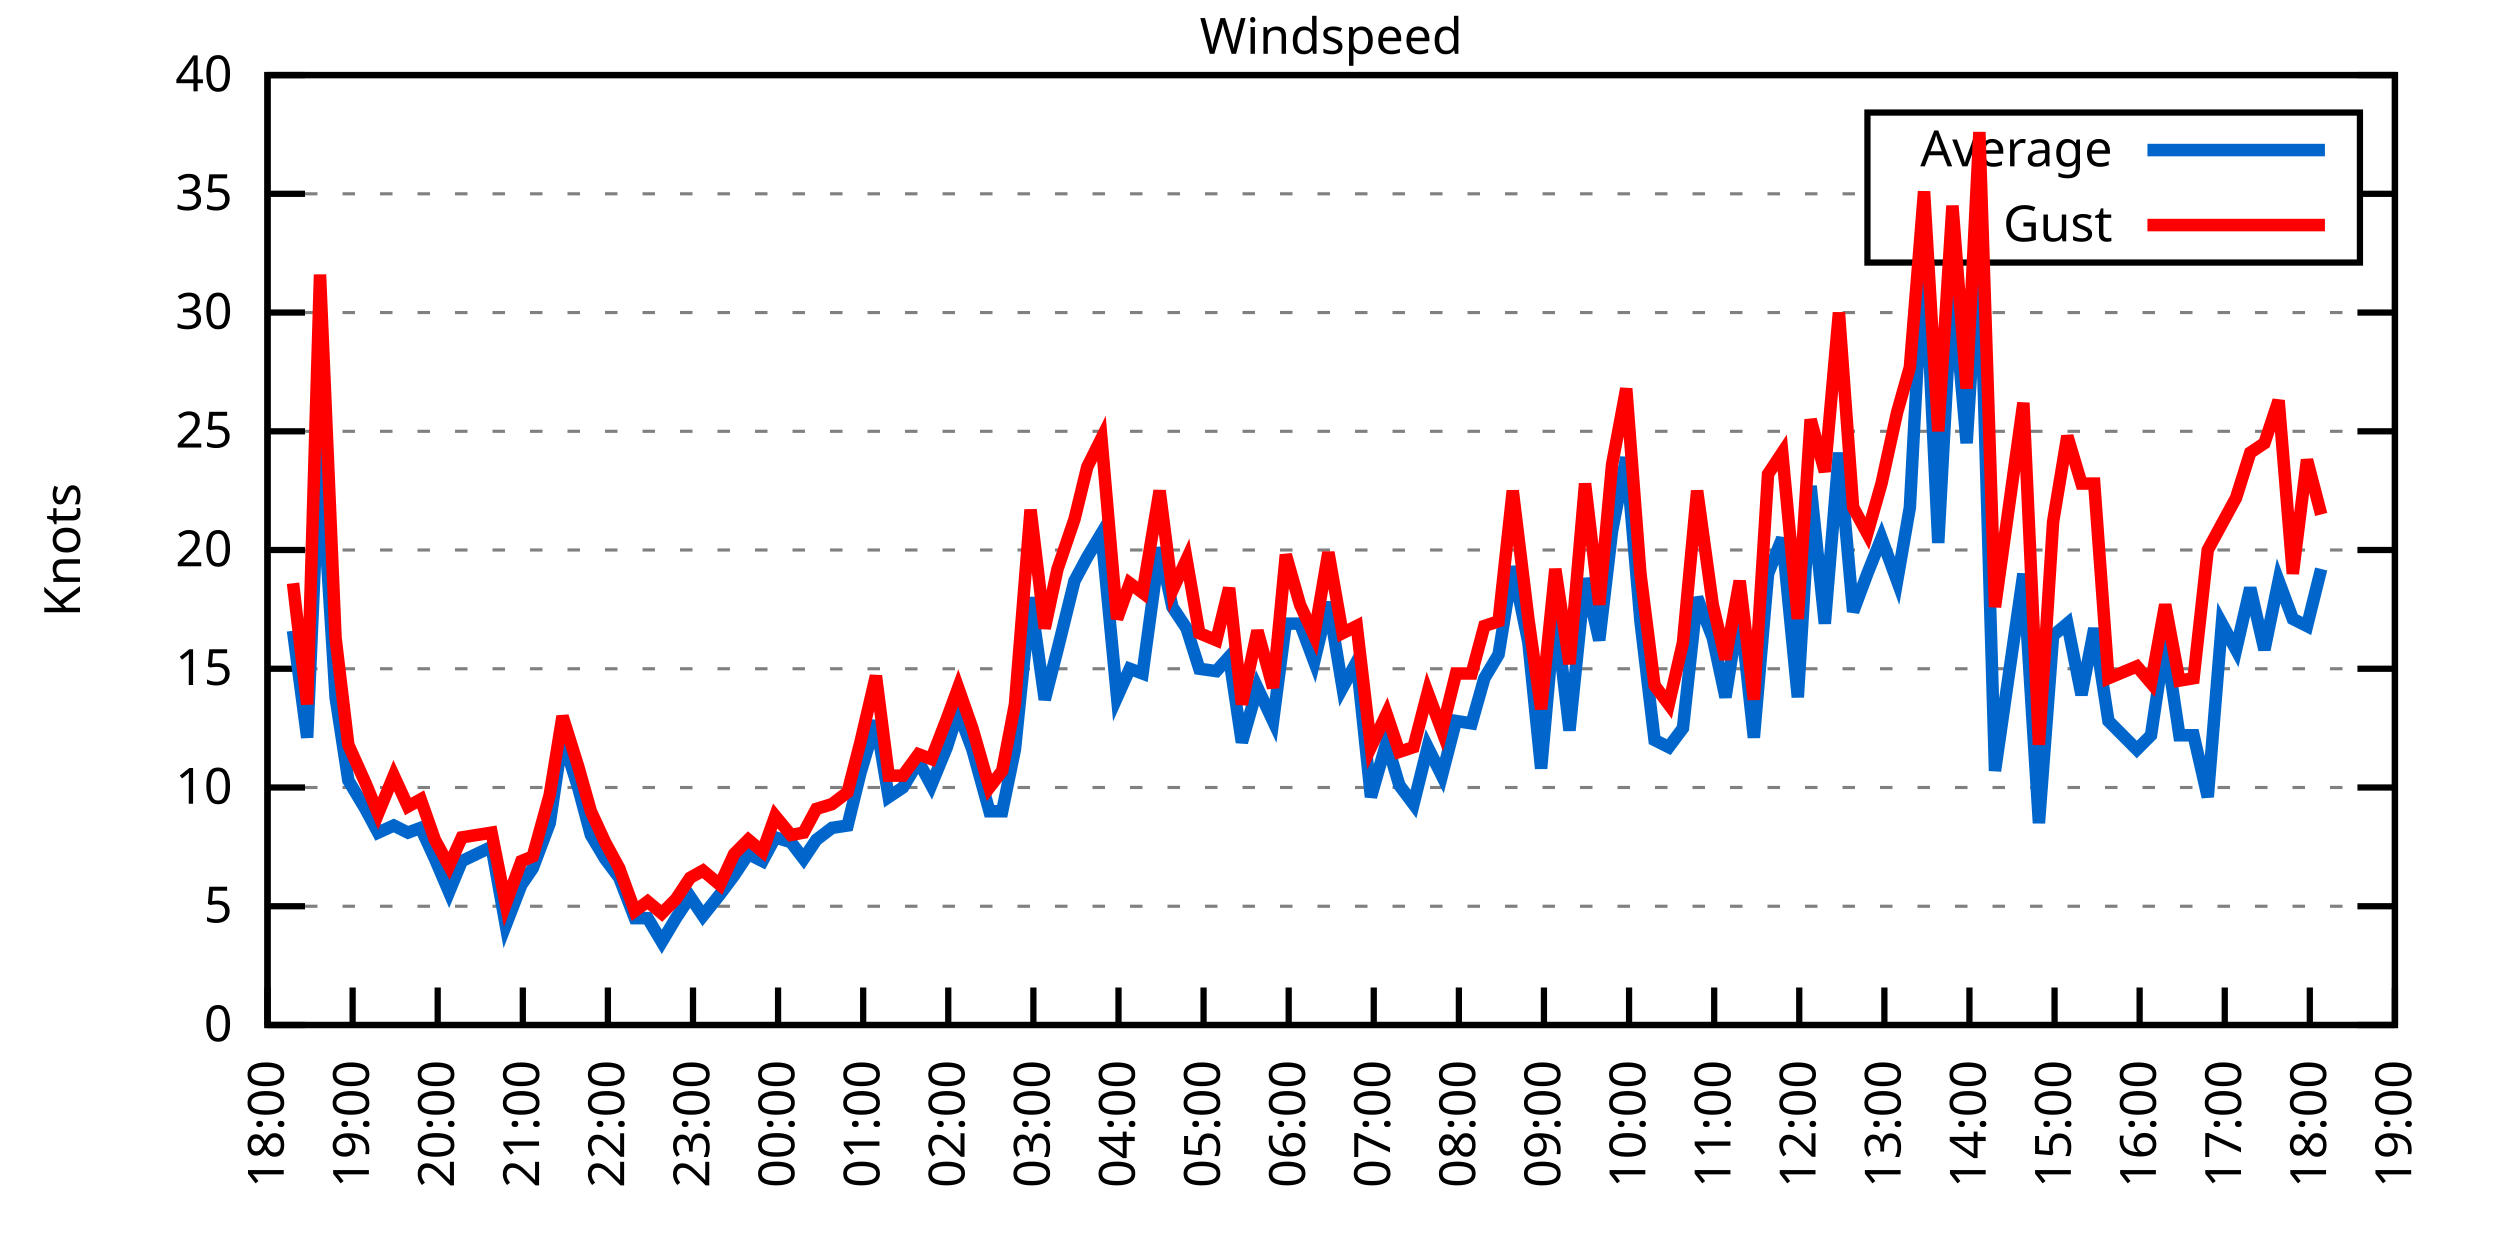
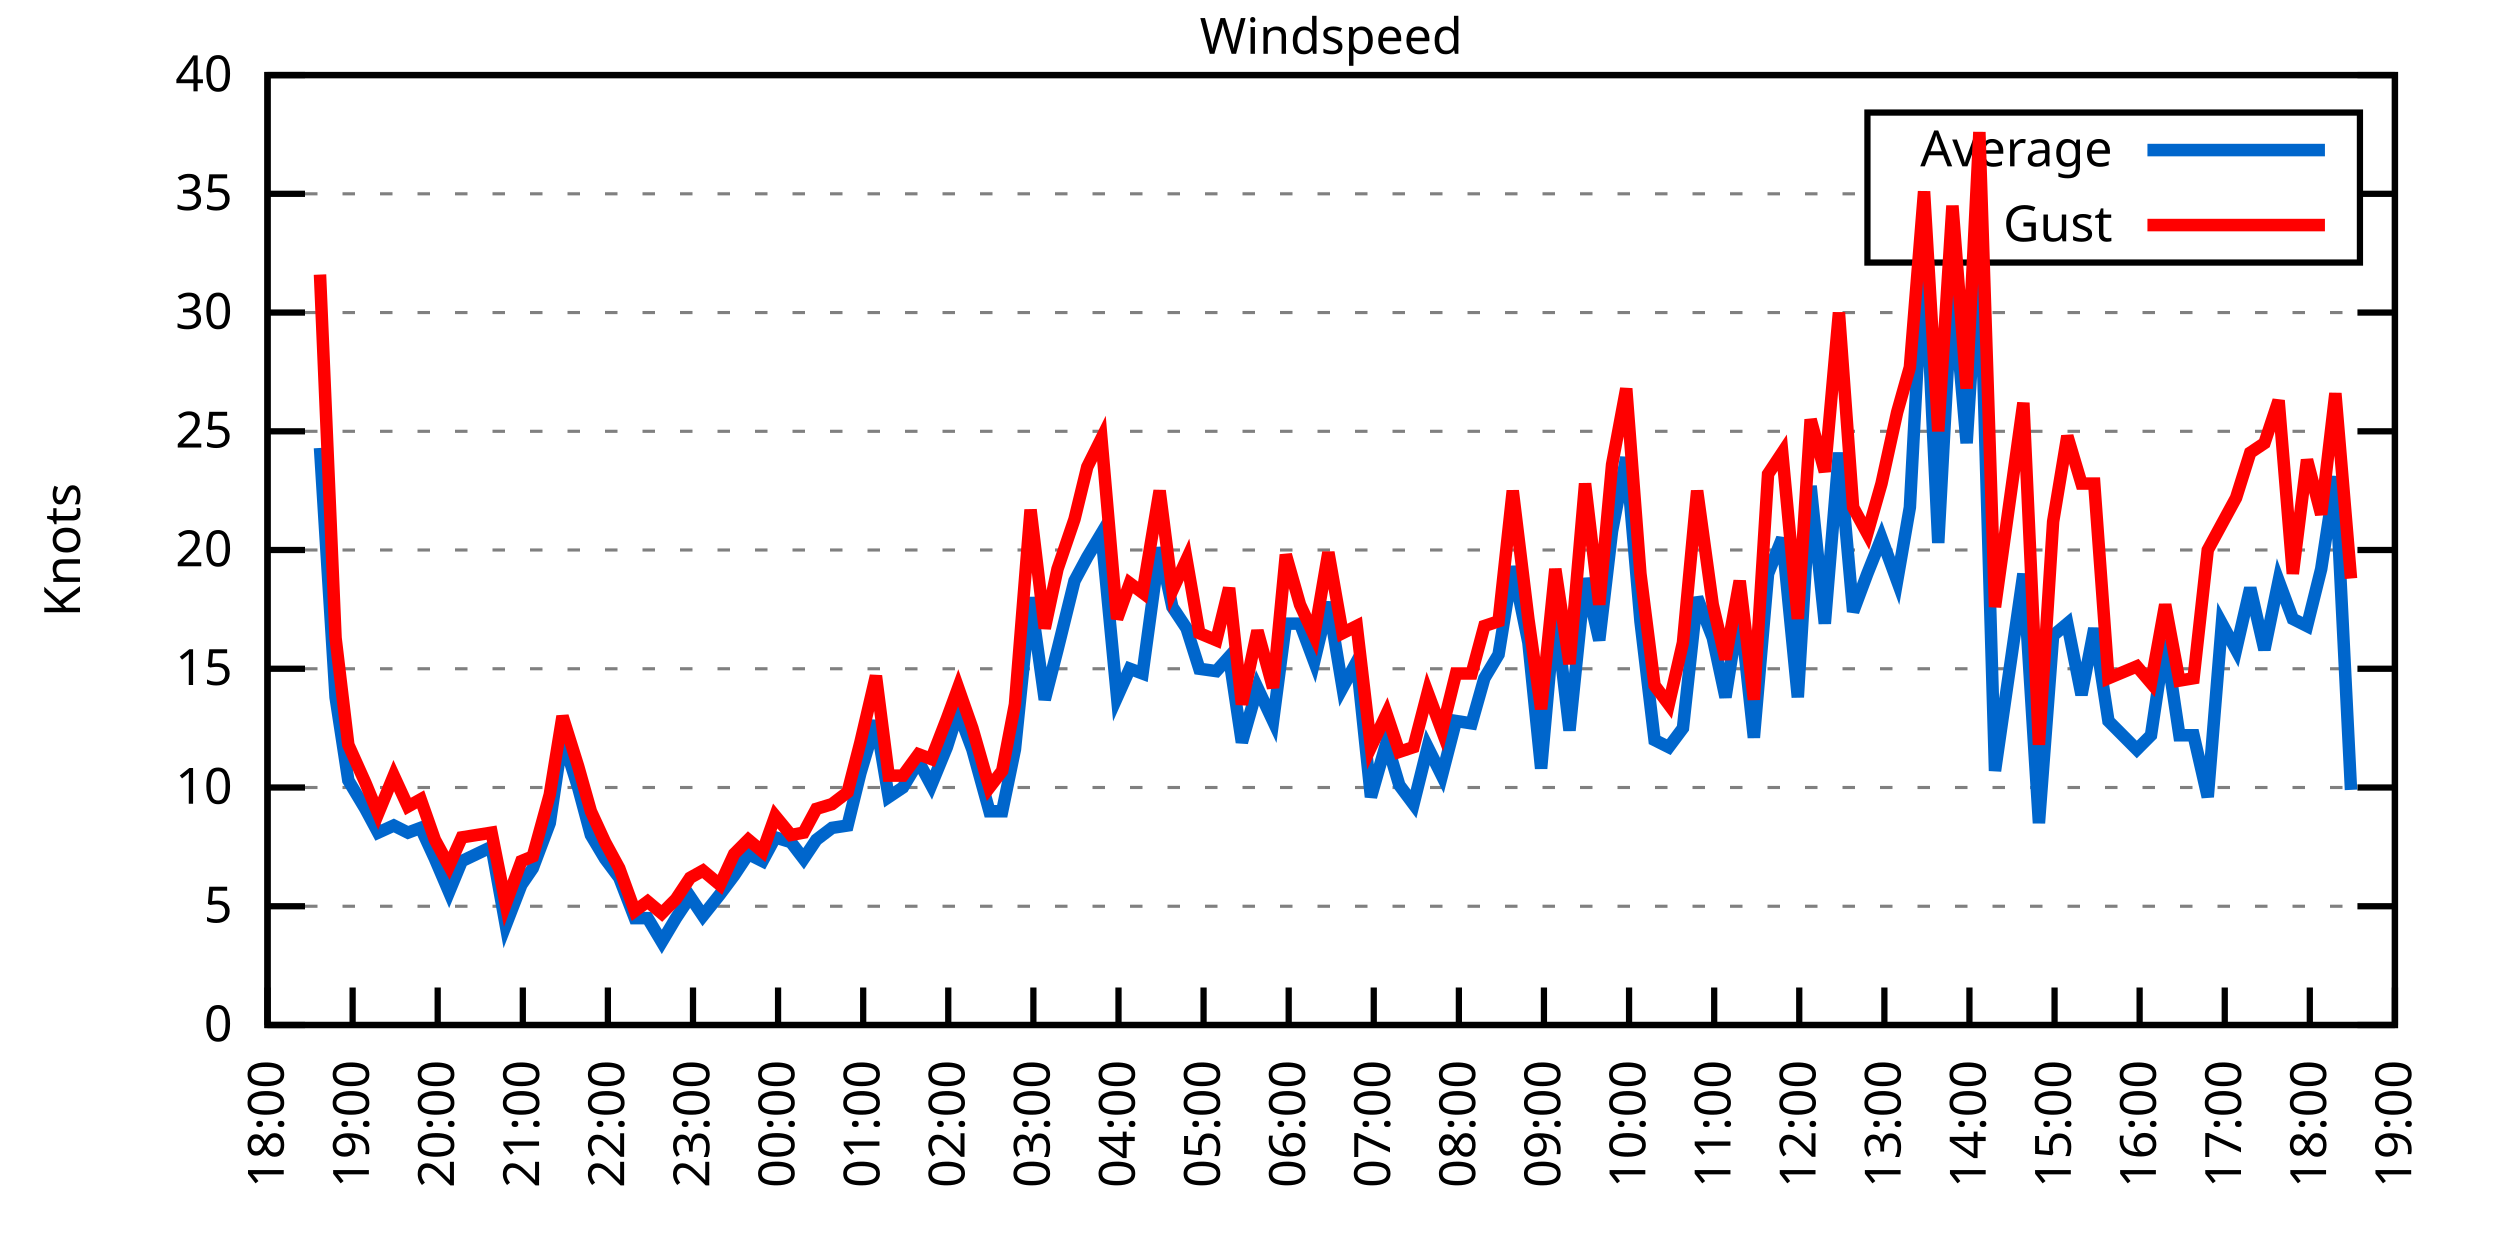
<svg xmlns="http://www.w3.org/2000/svg" xmlns:xlink="http://www.w3.org/1999/xlink" width="400" height="200" viewBox="0 0 400 200">
  <g id="gnuplot_canvas">
    <rect x="0" y="0" width="400" height="200" fill="none" />
    <defs>
      <circle id="gpDot" r="0.5" stroke-width="0.5" stroke="currentColor" />
      <path id="gpPt0" stroke-width="0.333" stroke="currentColor" d="M-1,0 h2 M0,-1 v2" />
      <path id="gpPt1" stroke-width="0.333" stroke="currentColor" d="M-1,-1 L1,1 M1,-1 L-1,1" />
      <path id="gpPt2" stroke-width="0.333" stroke="currentColor" d="M-1,0 L1,0 M0,-1 L0,1 M-1,-1 L1,1 M-1,1 L1,-1" />
      <rect id="gpPt3" stroke-width="0.333" stroke="currentColor" x="-1" y="-1" width="2" height="2" />
      <rect id="gpPt4" stroke-width="0.333" stroke="currentColor" fill="currentColor" x="-1" y="-1" width="2" height="2" />
      <circle id="gpPt5" stroke-width="0.333" stroke="currentColor" cx="0" cy="0" r="1" />
      <use xlink:href="#gpPt5" id="gpPt6" fill="currentColor" stroke="none" />
      <path id="gpPt7" stroke-width="0.333" stroke="currentColor" d="M0,-1.33 L-1.33,0.67 L1.33,0.67 z" />
      <use xlink:href="#gpPt7" id="gpPt8" fill="currentColor" stroke="none" />
      <use xlink:href="#gpPt7" id="gpPt9" stroke="currentColor" transform="rotate(180)" />
      <use xlink:href="#gpPt9" id="gpPt10" fill="currentColor" stroke="none" />
      <use xlink:href="#gpPt3" id="gpPt11" stroke="currentColor" transform="rotate(45)" />
      <use xlink:href="#gpPt11" id="gpPt12" fill="currentColor" stroke="none" />
      <path id="gpPt13" stroke-width="0.333" stroke="currentColor" d="M0,1.330 L1.265,0.411 L0.782,-1.067 L-0.782,-1.076 L-1.265,0.411 z" />
      <use xlink:href="#gpPt13" id="gpPt14" fill="currentColor" stroke="none" />
      <filter id="textbox" filterUnits="objectBoundingBox" x="0" y="0" height="1" width="1">
        <feFlood flood-color="white" flood-opacity="1" result="bgnd" />
        <feComposite in="SourceGraphic" in2="bgnd" operator="atop" />
      </filter>
      <filter id="greybox" filterUnits="objectBoundingBox" x="0" y="0" height="1" width="1">
        <feFlood flood-color="lightgrey" flood-opacity="1" result="grey" />
        <feComposite in="SourceGraphic" in2="grey" operator="atop" />
      </filter>
    </defs>
    <g fill="none" color="white" stroke="currentColor" stroke-width="1.00" stroke-linecap="butt" stroke-linejoin="miter">
</g>
    <g fill="none" color="black" stroke="currentColor" stroke-width="1.00" stroke-linecap="butt" stroke-linejoin="miter">
      <g stroke="none" shape-rendering="crispEdges">
        <polygon fill="rgb(255, 255, 255)" points="42.80,164.00 383.18,164.00 383.18,12.02 42.80,12.02 " />
      </g>
    </g>
    <g fill="none" color="black" stroke="currentColor" stroke-width="1.00" stroke-linecap="butt" stroke-linejoin="miter">
</g>
    <g fill="none" color="black" stroke="black" stroke-width="0.50" stroke-linecap="butt" stroke-linejoin="miter">
</g>
    <g fill="none" color="gray" stroke="currentColor" stroke-width="0.50" stroke-linecap="butt" stroke-linejoin="miter">
      <path stroke="gray" stroke-dasharray="2,4" class="gridline" d="M42.80,164.00 L383.19,164.00  " />
    </g>
    <g fill="none" color="gray" stroke="gray" stroke-width="1.00" stroke-linecap="butt" stroke-linejoin="miter">
</g>
    <g fill="none" color="black" stroke="currentColor" stroke-width="1.00" stroke-linecap="butt" stroke-linejoin="miter">
      <path stroke="black" d="M42.80,164.00 L48.80,164.00 M383.19,164.00 L377.19,164.00  " />
      <g transform="translate(37.20,166.60)" stroke="none" fill="black" font-family="Sans" font-size="8.00" text-anchor="end">
        <text>
          <tspan font-family="Sans"> 0</tspan>
        </text>
      </g>
    </g>
    <g fill="none" color="black" stroke="currentColor" stroke-width="1.00" stroke-linecap="butt" stroke-linejoin="miter">
</g>
    <g fill="none" color="black" stroke="black" stroke-width="0.50" stroke-linecap="butt" stroke-linejoin="miter">
</g>
    <g fill="none" color="gray" stroke="currentColor" stroke-width="0.50" stroke-linecap="butt" stroke-linejoin="miter">
      <path stroke="gray" stroke-dasharray="2,4" class="gridline" d="M42.80,145.00 L383.19,145.00  " />
    </g>
    <g fill="none" color="gray" stroke="gray" stroke-width="1.00" stroke-linecap="butt" stroke-linejoin="miter">
</g>
    <g fill="none" color="black" stroke="currentColor" stroke-width="1.00" stroke-linecap="butt" stroke-linejoin="miter">
      <path stroke="black" d="M42.80,145.00 L48.80,145.00 M383.19,145.00 L377.19,145.00  " />
      <g transform="translate(37.20,147.60)" stroke="none" fill="black" font-family="Sans" font-size="8.00" text-anchor="end">
        <text>
          <tspan font-family="Sans"> 5</tspan>
        </text>
      </g>
    </g>
    <g fill="none" color="black" stroke="currentColor" stroke-width="1.00" stroke-linecap="butt" stroke-linejoin="miter">
</g>
    <g fill="none" color="black" stroke="black" stroke-width="0.50" stroke-linecap="butt" stroke-linejoin="miter">
</g>
    <g fill="none" color="gray" stroke="currentColor" stroke-width="0.50" stroke-linecap="butt" stroke-linejoin="miter">
      <path stroke="gray" stroke-dasharray="2,4" class="gridline" d="M42.80,126.00 L383.19,126.00  " />
    </g>
    <g fill="none" color="gray" stroke="gray" stroke-width="1.00" stroke-linecap="butt" stroke-linejoin="miter">
</g>
    <g fill="none" color="black" stroke="currentColor" stroke-width="1.00" stroke-linecap="butt" stroke-linejoin="miter">
      <path stroke="black" d="M42.80,126.00 L48.80,126.00 M383.19,126.00 L377.19,126.00  " />
      <g transform="translate(37.20,128.60)" stroke="none" fill="black" font-family="Sans" font-size="8.00" text-anchor="end">
        <text>
          <tspan font-family="Sans"> 10</tspan>
        </text>
      </g>
    </g>
    <g fill="none" color="black" stroke="currentColor" stroke-width="1.00" stroke-linecap="butt" stroke-linejoin="miter">
</g>
    <g fill="none" color="black" stroke="black" stroke-width="0.50" stroke-linecap="butt" stroke-linejoin="miter">
</g>
    <g fill="none" color="gray" stroke="currentColor" stroke-width="0.50" stroke-linecap="butt" stroke-linejoin="miter">
      <path stroke="gray" stroke-dasharray="2,4" class="gridline" d="M42.80,107.00 L383.19,107.00  " />
    </g>
    <g fill="none" color="gray" stroke="gray" stroke-width="1.00" stroke-linecap="butt" stroke-linejoin="miter">
</g>
    <g fill="none" color="black" stroke="currentColor" stroke-width="1.00" stroke-linecap="butt" stroke-linejoin="miter">
      <path stroke="black" d="M42.80,107.00 L48.80,107.00 M383.19,107.00 L377.19,107.00  " />
      <g transform="translate(37.20,109.60)" stroke="none" fill="black" font-family="Sans" font-size="8.00" text-anchor="end">
        <text>
          <tspan font-family="Sans"> 15</tspan>
        </text>
      </g>
    </g>
    <g fill="none" color="black" stroke="currentColor" stroke-width="1.00" stroke-linecap="butt" stroke-linejoin="miter">
</g>
    <g fill="none" color="black" stroke="black" stroke-width="0.50" stroke-linecap="butt" stroke-linejoin="miter">
</g>
    <g fill="none" color="gray" stroke="currentColor" stroke-width="0.50" stroke-linecap="butt" stroke-linejoin="miter">
      <path stroke="gray" stroke-dasharray="2,4" class="gridline" d="M42.80,88.00 L383.19,88.00  " />
    </g>
    <g fill="none" color="gray" stroke="gray" stroke-width="1.00" stroke-linecap="butt" stroke-linejoin="miter">
</g>
    <g fill="none" color="black" stroke="currentColor" stroke-width="1.00" stroke-linecap="butt" stroke-linejoin="miter">
      <path stroke="black" d="M42.80,88.00 L48.80,88.00 M383.19,88.00 L377.19,88.00  " />
      <g transform="translate(37.20,90.60)" stroke="none" fill="black" font-family="Sans" font-size="8.00" text-anchor="end">
        <text>
          <tspan font-family="Sans"> 20</tspan>
        </text>
      </g>
    </g>
    <g fill="none" color="black" stroke="currentColor" stroke-width="1.00" stroke-linecap="butt" stroke-linejoin="miter">
</g>
    <g fill="none" color="black" stroke="black" stroke-width="0.50" stroke-linecap="butt" stroke-linejoin="miter">
</g>
    <g fill="none" color="gray" stroke="currentColor" stroke-width="0.50" stroke-linecap="butt" stroke-linejoin="miter">
      <path stroke="gray" stroke-dasharray="2,4" class="gridline" d="M42.80,69.01 L383.19,69.01  " />
    </g>
    <g fill="none" color="gray" stroke="gray" stroke-width="1.00" stroke-linecap="butt" stroke-linejoin="miter">
</g>
    <g fill="none" color="black" stroke="currentColor" stroke-width="1.00" stroke-linecap="butt" stroke-linejoin="miter">
      <path stroke="black" d="M42.80,69.01 L48.80,69.01 M383.19,69.01 L377.19,69.01  " />
      <g transform="translate(37.20,71.61)" stroke="none" fill="black" font-family="Sans" font-size="8.00" text-anchor="end">
        <text>
          <tspan font-family="Sans"> 25</tspan>
        </text>
      </g>
    </g>
    <g fill="none" color="black" stroke="currentColor" stroke-width="1.00" stroke-linecap="butt" stroke-linejoin="miter">
</g>
    <g fill="none" color="black" stroke="black" stroke-width="0.50" stroke-linecap="butt" stroke-linejoin="miter">
</g>
    <g fill="none" color="gray" stroke="currentColor" stroke-width="0.50" stroke-linecap="butt" stroke-linejoin="miter">
      <path stroke="gray" stroke-dasharray="2,4" class="gridline" d="M42.80,50.01 L383.19,50.01  " />
    </g>
    <g fill="none" color="gray" stroke="gray" stroke-width="1.00" stroke-linecap="butt" stroke-linejoin="miter">
</g>
    <g fill="none" color="black" stroke="currentColor" stroke-width="1.00" stroke-linecap="butt" stroke-linejoin="miter">
      <path stroke="black" d="M42.80,50.01 L48.80,50.01 M383.19,50.01 L377.19,50.01  " />
      <g transform="translate(37.20,52.61)" stroke="none" fill="black" font-family="Sans" font-size="8.00" text-anchor="end">
        <text>
          <tspan font-family="Sans"> 30</tspan>
        </text>
      </g>
    </g>
    <g fill="none" color="black" stroke="currentColor" stroke-width="1.00" stroke-linecap="butt" stroke-linejoin="miter">
</g>
    <g fill="none" color="black" stroke="black" stroke-width="0.50" stroke-linecap="butt" stroke-linejoin="miter">
</g>
    <g fill="none" color="gray" stroke="currentColor" stroke-width="0.50" stroke-linecap="butt" stroke-linejoin="miter">
      <path stroke="gray" stroke-dasharray="2,4" class="gridline" d="M42.80,31.01 L298.79,31.01 M377.59,31.01 L383.19,31.01  " />
    </g>
    <g fill="none" color="gray" stroke="gray" stroke-width="1.00" stroke-linecap="butt" stroke-linejoin="miter">
</g>
    <g fill="none" color="black" stroke="currentColor" stroke-width="1.00" stroke-linecap="butt" stroke-linejoin="miter">
      <path stroke="black" d="M42.80,31.01 L48.80,31.01 M383.19,31.01 L377.19,31.01  " />
      <g transform="translate(37.20,33.61)" stroke="none" fill="black" font-family="Sans" font-size="8.00" text-anchor="end">
        <text>
          <tspan font-family="Sans"> 35</tspan>
        </text>
      </g>
    </g>
    <g fill="none" color="black" stroke="currentColor" stroke-width="1.00" stroke-linecap="butt" stroke-linejoin="miter">
</g>
    <g fill="none" color="black" stroke="black" stroke-width="0.50" stroke-linecap="butt" stroke-linejoin="miter">
</g>
    <g fill="none" color="gray" stroke="currentColor" stroke-width="0.50" stroke-linecap="butt" stroke-linejoin="miter">
      <path stroke="gray" stroke-dasharray="2,4" class="gridline" d="M42.80,12.01 L383.19,12.01  " />
    </g>
    <g fill="none" color="gray" stroke="gray" stroke-width="1.00" stroke-linecap="butt" stroke-linejoin="miter">
</g>
    <g fill="none" color="black" stroke="currentColor" stroke-width="1.00" stroke-linecap="butt" stroke-linejoin="miter">
      <path stroke="black" d="M42.80,12.01 L48.80,12.01 M383.19,12.01 L377.19,12.01  " />
      <g transform="translate(37.20,14.61)" stroke="none" fill="black" font-family="Sans" font-size="8.00" text-anchor="end">
        <text>
          <tspan font-family="Sans"> 40</tspan>
        </text>
      </g>
    </g>
    <g fill="none" color="black" stroke="currentColor" stroke-width="1.00" stroke-linecap="butt" stroke-linejoin="miter">
      <path stroke="black" d="M42.80,164.00 L42.80,158.00  " />
      <g transform="translate(45.40,169.60) rotate(270.00)" stroke="none" fill="black" font-family="Sans" font-size="8.00" text-anchor="end">
        <text>
          <tspan font-family="Sans">18:00</tspan>
        </text>
      </g>
    </g>
    <g fill="none" color="black" stroke="currentColor" stroke-width="1.00" stroke-linecap="butt" stroke-linejoin="miter">
      <path stroke="black" d="M56.42,164.00 L56.42,158.00  " />
      <g transform="translate(59.02,169.60) rotate(270.00)" stroke="none" fill="black" font-family="Sans" font-size="8.00" text-anchor="end">
        <text>
          <tspan font-family="Sans">19:00</tspan>
        </text>
      </g>
    </g>
    <g fill="none" color="black" stroke="currentColor" stroke-width="1.00" stroke-linecap="butt" stroke-linejoin="miter">
      <path stroke="black" d="M70.03,164.00 L70.03,158.00  " />
      <g transform="translate(72.63,169.60) rotate(270.00)" stroke="none" fill="black" font-family="Sans" font-size="8.00" text-anchor="end">
        <text>
          <tspan font-family="Sans">20:00</tspan>
        </text>
      </g>
    </g>
    <g fill="none" color="black" stroke="currentColor" stroke-width="1.00" stroke-linecap="butt" stroke-linejoin="miter">
      <path stroke="black" d="M83.65,164.00 L83.65,158.00  " />
      <g transform="translate(86.25,169.60) rotate(270.00)" stroke="none" fill="black" font-family="Sans" font-size="8.00" text-anchor="end">
        <text>
          <tspan font-family="Sans">21:00</tspan>
        </text>
      </g>
    </g>
    <g fill="none" color="black" stroke="currentColor" stroke-width="1.00" stroke-linecap="butt" stroke-linejoin="miter">
      <path stroke="black" d="M97.26,164.00 L97.26,158.00  " />
      <g transform="translate(99.86,169.60) rotate(270.00)" stroke="none" fill="black" font-family="Sans" font-size="8.00" text-anchor="end">
        <text>
          <tspan font-family="Sans">22:00</tspan>
        </text>
      </g>
    </g>
    <g fill="none" color="black" stroke="currentColor" stroke-width="1.00" stroke-linecap="butt" stroke-linejoin="miter">
      <path stroke="black" d="M110.88,164.00 L110.88,158.00  " />
      <g transform="translate(113.48,169.60) rotate(270.00)" stroke="none" fill="black" font-family="Sans" font-size="8.00" text-anchor="end">
        <text>
          <tspan font-family="Sans">23:00</tspan>
        </text>
      </g>
    </g>
    <g fill="none" color="black" stroke="currentColor" stroke-width="1.00" stroke-linecap="butt" stroke-linejoin="miter">
      <path stroke="black" d="M124.49,164.00 L124.49,158.00  " />
      <g transform="translate(127.09,169.60) rotate(270.00)" stroke="none" fill="black" font-family="Sans" font-size="8.00" text-anchor="end">
        <text>
          <tspan font-family="Sans">00:00</tspan>
        </text>
      </g>
    </g>
    <g fill="none" color="black" stroke="currentColor" stroke-width="1.00" stroke-linecap="butt" stroke-linejoin="miter">
      <path stroke="black" d="M138.11,164.00 L138.11,158.00  " />
      <g transform="translate(140.71,169.60) rotate(270.00)" stroke="none" fill="black" font-family="Sans" font-size="8.00" text-anchor="end">
        <text>
          <tspan font-family="Sans">01:00</tspan>
        </text>
      </g>
    </g>
    <g fill="none" color="black" stroke="currentColor" stroke-width="1.00" stroke-linecap="butt" stroke-linejoin="miter">
      <path stroke="black" d="M151.72,164.00 L151.72,158.00  " />
      <g transform="translate(154.32,169.60) rotate(270.00)" stroke="none" fill="black" font-family="Sans" font-size="8.00" text-anchor="end">
        <text>
          <tspan font-family="Sans">02:00</tspan>
        </text>
      </g>
    </g>
    <g fill="none" color="black" stroke="currentColor" stroke-width="1.00" stroke-linecap="butt" stroke-linejoin="miter">
      <path stroke="black" d="M165.34,164.00 L165.34,158.00  " />
      <g transform="translate(167.94,169.60) rotate(270.00)" stroke="none" fill="black" font-family="Sans" font-size="8.00" text-anchor="end">
        <text>
          <tspan font-family="Sans">03:00</tspan>
        </text>
      </g>
    </g>
    <g fill="none" color="black" stroke="currentColor" stroke-width="1.00" stroke-linecap="butt" stroke-linejoin="miter">
      <path stroke="black" d="M178.96,164.00 L178.96,158.00  " />
      <g transform="translate(181.56,169.60) rotate(270.00)" stroke="none" fill="black" font-family="Sans" font-size="8.00" text-anchor="end">
        <text>
          <tspan font-family="Sans">04:00</tspan>
        </text>
      </g>
    </g>
    <g fill="none" color="black" stroke="currentColor" stroke-width="1.00" stroke-linecap="butt" stroke-linejoin="miter">
      <path stroke="black" d="M192.57,164.00 L192.57,158.00  " />
      <g transform="translate(195.17,169.60) rotate(270.00)" stroke="none" fill="black" font-family="Sans" font-size="8.00" text-anchor="end">
        <text>
          <tspan font-family="Sans">05:00</tspan>
        </text>
      </g>
    </g>
    <g fill="none" color="black" stroke="currentColor" stroke-width="1.00" stroke-linecap="butt" stroke-linejoin="miter">
      <path stroke="black" d="M206.19,164.00 L206.19,158.00  " />
      <g transform="translate(208.79,169.60) rotate(270.00)" stroke="none" fill="black" font-family="Sans" font-size="8.00" text-anchor="end">
        <text>
          <tspan font-family="Sans">06:00</tspan>
        </text>
      </g>
    </g>
    <g fill="none" color="black" stroke="currentColor" stroke-width="1.00" stroke-linecap="butt" stroke-linejoin="miter">
      <path stroke="black" d="M219.80,164.00 L219.80,158.00  " />
      <g transform="translate(222.40,169.60) rotate(270.00)" stroke="none" fill="black" font-family="Sans" font-size="8.00" text-anchor="end">
        <text>
          <tspan font-family="Sans">07:00</tspan>
        </text>
      </g>
    </g>
    <g fill="none" color="black" stroke="currentColor" stroke-width="1.00" stroke-linecap="butt" stroke-linejoin="miter">
      <path stroke="black" d="M233.42,164.00 L233.42,158.00  " />
      <g transform="translate(236.02,169.60) rotate(270.00)" stroke="none" fill="black" font-family="Sans" font-size="8.00" text-anchor="end">
        <text>
          <tspan font-family="Sans">08:00</tspan>
        </text>
      </g>
    </g>
    <g fill="none" color="black" stroke="currentColor" stroke-width="1.00" stroke-linecap="butt" stroke-linejoin="miter">
      <path stroke="black" d="M247.03,164.00 L247.03,158.00  " />
      <g transform="translate(249.63,169.60) rotate(270.00)" stroke="none" fill="black" font-family="Sans" font-size="8.00" text-anchor="end">
        <text>
          <tspan font-family="Sans">09:00</tspan>
        </text>
      </g>
    </g>
    <g fill="none" color="black" stroke="currentColor" stroke-width="1.00" stroke-linecap="butt" stroke-linejoin="miter">
      <path stroke="black" d="M260.65,164.00 L260.65,158.00  " />
      <g transform="translate(263.25,169.60) rotate(270.00)" stroke="none" fill="black" font-family="Sans" font-size="8.00" text-anchor="end">
        <text>
          <tspan font-family="Sans">10:00</tspan>
        </text>
      </g>
    </g>
    <g fill="none" color="black" stroke="currentColor" stroke-width="1.00" stroke-linecap="butt" stroke-linejoin="miter">
      <path stroke="black" d="M274.27,164.00 L274.27,158.00  " />
      <g transform="translate(276.87,169.60) rotate(270.00)" stroke="none" fill="black" font-family="Sans" font-size="8.00" text-anchor="end">
        <text>
          <tspan font-family="Sans">11:00</tspan>
        </text>
      </g>
    </g>
    <g fill="none" color="black" stroke="currentColor" stroke-width="1.00" stroke-linecap="butt" stroke-linejoin="miter">
      <path stroke="black" d="M287.88,164.00 L287.88,158.00  " />
      <g transform="translate(290.48,169.60) rotate(270.00)" stroke="none" fill="black" font-family="Sans" font-size="8.00" text-anchor="end">
        <text>
          <tspan font-family="Sans">12:00</tspan>
        </text>
      </g>
    </g>
    <g fill="none" color="black" stroke="currentColor" stroke-width="1.00" stroke-linecap="butt" stroke-linejoin="miter">
      <path stroke="black" d="M301.50,164.00 L301.50,158.00  " />
      <g transform="translate(304.10,169.60) rotate(270.00)" stroke="none" fill="black" font-family="Sans" font-size="8.00" text-anchor="end">
        <text>
          <tspan font-family="Sans">13:00</tspan>
        </text>
      </g>
    </g>
    <g fill="none" color="black" stroke="currentColor" stroke-width="1.00" stroke-linecap="butt" stroke-linejoin="miter">
      <path stroke="black" d="M315.11,164.00 L315.11,158.00  " />
      <g transform="translate(317.71,169.60) rotate(270.00)" stroke="none" fill="black" font-family="Sans" font-size="8.00" text-anchor="end">
        <text>
          <tspan font-family="Sans">14:00</tspan>
        </text>
      </g>
    </g>
    <g fill="none" color="black" stroke="currentColor" stroke-width="1.00" stroke-linecap="butt" stroke-linejoin="miter">
      <path stroke="black" d="M328.73,164.00 L328.73,158.00  " />
      <g transform="translate(331.33,169.60) rotate(270.00)" stroke="none" fill="black" font-family="Sans" font-size="8.00" text-anchor="end">
        <text>
          <tspan font-family="Sans">15:00</tspan>
        </text>
      </g>
    </g>
    <g fill="none" color="black" stroke="currentColor" stroke-width="1.00" stroke-linecap="butt" stroke-linejoin="miter">
      <path stroke="black" d="M342.34,164.00 L342.34,158.00  " />
      <g transform="translate(344.94,169.60) rotate(270.00)" stroke="none" fill="black" font-family="Sans" font-size="8.00" text-anchor="end">
        <text>
          <tspan font-family="Sans">16:00</tspan>
        </text>
      </g>
    </g>
    <g fill="none" color="black" stroke="currentColor" stroke-width="1.00" stroke-linecap="butt" stroke-linejoin="miter">
      <path stroke="black" d="M355.96,164.00 L355.96,158.00  " />
      <g transform="translate(358.56,169.60) rotate(270.00)" stroke="none" fill="black" font-family="Sans" font-size="8.00" text-anchor="end">
        <text>
          <tspan font-family="Sans">17:00</tspan>
        </text>
      </g>
    </g>
    <g fill="none" color="black" stroke="currentColor" stroke-width="1.00" stroke-linecap="butt" stroke-linejoin="miter">
      <path stroke="black" d="M369.57,164.00 L369.57,158.00  " />
      <g transform="translate(372.17,169.60) rotate(270.00)" stroke="none" fill="black" font-family="Sans" font-size="8.00" text-anchor="end">
        <text>
          <tspan font-family="Sans">18:00</tspan>
        </text>
      </g>
    </g>
    <g fill="none" color="black" stroke="currentColor" stroke-width="1.00" stroke-linecap="butt" stroke-linejoin="miter">
      <path stroke="black" d="M383.19,164.00 L383.19,158.00  " />
      <g transform="translate(385.79,169.60) rotate(270.00)" stroke="none" fill="black" font-family="Sans" font-size="8.00" text-anchor="end">
        <text>
          <tspan font-family="Sans">19:00</tspan>
        </text>
      </g>
    </g>
    <g fill="none" color="black" stroke="currentColor" stroke-width="1.00" stroke-linecap="butt" stroke-linejoin="miter">
</g>
    <g fill="none" color="black" stroke="currentColor" stroke-width="1.00" stroke-linecap="butt" stroke-linejoin="miter">
      <path stroke="black" d="M42.80,12.01 L42.80,164.00 L383.19,164.00 L383.19,12.01 L42.80,12.01 Z  " />
    </g>
    <g fill="none" color="black" stroke="currentColor" stroke-width="1.00" stroke-linecap="butt" stroke-linejoin="miter">
</g>
    <g fill="none" color="black" stroke="currentColor" stroke-width="1.00" stroke-linecap="butt" stroke-linejoin="miter">
      <path stroke="black" d="M298.79,42.01 L298.79,18.01 L377.59,18.01 L377.59,42.01 L298.79,42.01 Z  " />
    </g>
    <g id="Windspeed_plot_1">
      <g fill="none" color="white" stroke="black" stroke-width="2.00" stroke-linecap="butt" stroke-linejoin="miter">
</g>
      <g fill="none" color="black" stroke="currentColor" stroke-width="2.00" stroke-linecap="butt" stroke-linejoin="miter">
        <g transform="translate(337.99,26.61)" stroke="none" fill="black" font-family="Sans" font-size="8.00" text-anchor="end">
          <text>
            <tspan font-family="Sans">Average</tspan>
          </text>
        </g>
      </g>
      <g fill="none" color="black" stroke="currentColor" stroke-width="2.00" stroke-linecap="butt" stroke-linejoin="miter">
-         <path stroke="rgb(  0, 102, 204)" d="M343.59,24.01 L371.99,24.01 M46.88,100.92 L49.15,118.02 L51.20,71.67 L53.69,111.56 L55.73,124.86 L58.46,129.42   L60.50,133.22 L63.00,132.08 L65.27,133.22 L67.31,132.46 L69.58,137.40 L71.85,142.72 L73.89,137.78 L78.65,135.50   L80.92,148.04 L83.42,141.58 L85.24,138.92 L87.96,131.70 L90.00,118.02 L92.50,126.00 L94.54,133.60 L96.81,137.40   L99.08,140.44 L101.57,146.90 L103.62,146.90 L105.89,150.70 L108.15,146.90 L110.42,143.48 L112.47,146.52 L115.19,143.10   L117.46,140.06 L119.73,136.64 L122.00,137.78 L124.04,133.98 L126.54,134.74 L128.58,137.40 L130.62,134.36 L133.12,132.46   L135.61,132.08 L137.66,123.72 L140.15,115.36 L142.19,127.52 L144.46,126.00 L146.96,121.82 L149.00,125.62 L151.50,119.54   L153.31,113.84 L155.58,119.92 L158.31,129.80 L160.35,129.80 L162.39,119.92 L164.89,95.60 L167.16,111.94 L169.20,103.96   L171.92,92.94 L173.96,89.14 L176.23,85.35 L178.73,111.56 L180.77,107.00 L182.81,107.76 L185.54,87.63 L187.58,97.12   L189.85,100.54 L191.89,107.00 L194.61,107.38 L196.66,105.10 L198.70,118.78 L201.19,110.04 L203.69,115.36 L205.73,99.78   L208.00,99.78 L210.27,105.86 L212.54,96.36 L214.81,110.04 L217.08,105.86 L219.35,127.52 L221.85,118.78 L223.89,125.62   L226.16,128.66 L228.43,119.54 L230.70,124.10 L232.96,115.36 L235.46,115.74 L237.50,108.52 L239.77,104.72 L242.04,90.66   L244.54,102.82 L246.58,122.96 L248.85,97.50 L251.12,116.88 L253.61,92.56 L255.88,102.44 L257.93,84.97 L260.20,73.19   L262.47,99.40 L264.73,118.40 L267.00,119.54 L269.27,116.50 L271.54,95.60 L274.04,102.06 L276.08,111.56 L278.35,97.12   L280.62,118.02 L282.89,91.80 L285.16,86.11 L287.65,111.56 L289.70,77.75 L291.97,99.78 L294.23,72.43 L296.50,97.88   L298.77,91.80 L301.04,86.11 L303.54,92.94 L305.58,81.17 L307.85,38.61 L310.12,86.87 L312.39,45.07 L314.66,70.91   L316.70,38.61 L319.20,123.34 L323.74,91.80 L326.23,131.70 L328.50,101.68 L330.77,99.78 L333.04,111.18 L335.08,100.54   L337.35,115.36 L341.89,119.92 L344.16,117.64 L346.43,102.44 L348.70,117.64 L350.97,117.64 L353.24,127.52 L355.50,99.78   L357.77,103.96 L360.04,94.08 L362.31,103.96 L364.58,92.94 L366.85,99.02 L369.12,100.16 L371.39,91.04  " />
+         <path stroke="rgb(  0, 102, 204)" d="M343.59,24.01 L371.99,24.01 M51.20,71.67 L53.69,111.56 L55.73,124.86 L58.46,129.42 L60.50,133.22 L63.00,132.08   L65.27,133.22 L67.31,132.46 L69.58,137.40 L71.85,142.72 L73.89,137.78 L78.65,135.50 L80.92,148.04 L83.42,141.58   L85.24,138.92 L87.96,131.70 L90.00,118.02 L92.50,126.00 L94.54,133.60 L96.81,137.40 L99.08,140.44 L101.57,146.90   L103.62,146.90 L105.89,150.70 L108.15,146.90 L110.42,143.48 L112.47,146.52 L115.19,143.10 L117.46,140.06 L119.73,136.64   L122.00,137.78 L124.04,133.98 L126.54,134.74 L128.58,137.40 L130.62,134.36 L133.12,132.46 L135.61,132.08 L137.66,123.72   L140.15,115.36 L142.19,127.52 L144.46,126.00 L146.96,121.82 L149.00,125.62 L151.50,119.54 L153.31,113.84 L155.58,119.92   L158.31,129.80 L160.35,129.80 L162.39,119.92 L164.89,95.60 L167.16,111.94 L169.20,103.96 L171.92,92.94 L173.96,89.14   L176.23,85.35 L178.73,111.56 L180.77,107.00 L182.81,107.76 L185.54,87.63 L187.58,97.12 L189.85,100.54 L191.89,107.00   L194.61,107.38 L196.66,105.10 L198.70,118.78 L201.19,110.04 L203.69,115.36 L205.73,99.78 L208.00,99.78 L210.27,105.86   L212.54,96.36 L214.81,110.04 L217.08,105.86 L219.35,127.52 L221.85,118.78 L223.89,125.62 L226.16,128.66 L228.43,119.54   L230.70,124.10 L232.96,115.36 L235.46,115.74 L237.50,108.52 L239.77,104.72 L242.04,90.66 L244.54,102.82 L246.58,122.96   L248.85,97.50 L251.12,116.88 L253.61,92.56 L255.88,102.44 L257.93,84.97 L260.20,73.19 L262.47,99.40 L264.73,118.40   L267.00,119.54 L269.27,116.50 L271.54,95.60 L274.04,102.06 L276.08,111.56 L278.35,97.12 L280.62,118.02 L282.89,91.80   L285.16,86.11 L287.65,111.56 L289.70,77.75 L291.97,99.78 L294.23,72.43 L296.50,97.88 L298.77,91.80 L301.04,86.11   L303.54,92.94 L305.58,81.17 L307.85,38.61 L310.12,86.87 L312.39,45.07 L314.66,70.91 L316.70,38.61 L319.20,123.34   L323.74,91.80 L326.23,131.70 L328.50,101.68 L330.77,99.78 L333.04,111.18 L335.08,100.54 L337.35,115.36 L341.89,119.92   L344.16,117.64 L346.43,102.44 L348.70,117.64 L350.97,117.64 L353.24,127.52 L355.50,99.78 L357.77,103.96 L360.04,94.08   L362.31,103.96 L364.58,92.94 L366.85,99.02 L369.12,100.16 L371.39,91.04 L373.66,76.23 L376.16,126.38  " />
      </g>
    </g>
    <g id="Windspeed_plot_2">
      <g fill="none" color="black" stroke="currentColor" stroke-width="2.00" stroke-linecap="butt" stroke-linejoin="miter">
        <g transform="translate(337.99,38.61)" stroke="none" fill="black" font-family="Sans" font-size="8.00" text-anchor="end">
          <text>
            <tspan font-family="Sans">Gust</tspan>
          </text>
        </g>
      </g>
      <g fill="none" color="black" stroke="currentColor" stroke-width="2.00" stroke-linecap="butt" stroke-linejoin="miter">
-         <path stroke="rgb(255,   0,   0)" d="M343.59,36.01 L371.99,36.01 M46.88,93.32 L49.15,112.70 L51.20,43.93 L53.69,102.06 L55.73,119.16 L58.46,125.24   L60.50,130.18 L63.00,124.10 L65.27,129.04 L67.31,127.90 L69.58,134.36 L71.85,138.54 L73.89,133.98 L78.65,133.22   L80.92,144.62 L83.42,137.78 L85.24,137.02 L87.96,127.14 L90.00,114.60 L92.50,122.58 L94.54,129.80 L96.81,134.74   L99.08,138.92 L101.57,145.76 L103.62,144.24 L105.89,146.14 L108.15,143.86 L110.42,140.44 L112.47,139.30 L115.19,141.58   L117.46,136.64 L119.73,134.36 L122.00,136.26 L124.04,130.56 L126.54,133.60 L128.58,133.22 L130.62,129.42 L133.12,128.66   L135.61,126.76 L137.66,118.78 L140.15,108.14 L142.19,124.10 L144.46,124.10 L146.96,120.68 L149.00,121.44 L151.50,114.98   L153.31,110.04 L155.58,116.50 L158.31,126.00 L160.35,123.34 L162.39,112.70 L164.89,81.55 L167.16,100.54 L169.20,91.04   L171.92,83.07 L173.96,74.71 L176.23,70.15 L178.73,99.02 L180.77,93.32 L182.81,94.84 L185.54,78.51 L187.58,94.46   L189.85,89.52 L191.89,101.30 L194.61,102.44 L196.66,94.08 L198.70,112.70 L201.19,100.92 L203.69,110.04 L205.73,88.76   L208.00,96.74 L210.27,101.68 L212.54,88.38 L214.81,101.30 L217.08,100.16 L219.35,119.54 L221.85,114.22 L223.89,120.30   L226.16,119.54 L228.43,110.80 L230.70,116.88 L232.96,107.76 L235.46,107.76 L237.50,100.16 L239.77,99.40 L242.04,78.51   L244.54,99.02 L246.58,113.46 L248.85,91.04 L251.12,106.24 L253.61,77.37 L255.88,96.74 L257.93,74.33 L260.20,62.17   L262.47,91.80 L264.73,109.66 L267.00,112.70 L269.27,102.82 L271.54,78.51 L274.04,96.74 L276.08,105.48 L278.35,92.94   L280.62,111.94 L282.89,75.85 L285.16,72.43 L287.65,99.02 L289.70,67.11 L291.97,75.47 L294.23,50.01 L296.50,81.17   L298.77,85.35 L301.04,77.37 L303.54,65.97 L305.58,58.75 L307.85,30.63 L310.12,69.01 L312.39,32.91 L314.66,62.17   L316.70,21.13 L319.20,97.12 L323.74,64.45 L326.23,119.16 L328.50,83.45 L330.77,69.77 L333.04,77.37 L335.08,77.37   L337.35,108.52 L341.89,106.62 L344.16,109.28 L346.43,96.74 L348.70,108.90 L350.97,108.52 L353.24,88.00 L355.50,83.83   L357.77,79.65 L360.04,72.43 L362.31,70.91 L364.58,64.07 L366.85,91.80 L369.12,73.57 L371.39,82.31  " />
+         <path stroke="rgb(255,   0,   0)" d="M343.59,36.01 L371.99,36.01 M51.20,43.93 L53.69,102.06 L55.73,119.16 L58.46,125.24 L60.50,130.18 L63.00,124.10   L65.27,129.04 L67.31,127.90 L69.58,134.36 L71.85,138.54 L73.89,133.98 L78.65,133.22 L80.92,144.62 L83.42,137.78   L85.24,137.02 L87.96,127.14 L90.00,114.60 L92.50,122.58 L94.54,129.80 L96.81,134.74 L99.08,138.92 L101.57,145.76   L103.62,144.24 L105.89,146.14 L108.15,143.86 L110.42,140.44 L112.47,139.30 L115.19,141.58 L117.46,136.64 L119.73,134.36   L122.00,136.26 L124.04,130.56 L126.54,133.60 L128.58,133.22 L130.62,129.42 L133.12,128.66 L135.61,126.76 L137.66,118.78   L140.15,108.14 L142.19,124.10 L144.46,124.10 L146.96,120.68 L149.00,121.44 L151.50,114.98 L153.31,110.04 L155.58,116.50   L158.31,126.00 L160.35,123.34 L162.39,112.70 L164.89,81.55 L167.16,100.54 L169.20,91.04 L171.92,83.07 L173.96,74.71   L176.23,70.15 L178.73,99.02 L180.77,93.32 L182.81,94.84 L185.54,78.51 L187.58,94.46 L189.85,89.52 L191.89,101.30   L194.61,102.44 L196.66,94.08 L198.70,112.70 L201.19,100.92 L203.69,110.04 L205.73,88.76 L208.00,96.74 L210.27,101.68   L212.54,88.38 L214.81,101.30 L217.08,100.16 L219.35,119.54 L221.85,114.22 L223.89,120.30 L226.16,119.54 L228.43,110.80   L230.70,116.88 L232.96,107.76 L235.46,107.76 L237.50,100.16 L239.77,99.40 L242.04,78.51 L244.54,99.02 L246.58,113.46   L248.85,91.04 L251.12,106.24 L253.61,77.37 L255.88,96.74 L257.93,74.33 L260.20,62.17 L262.47,91.80 L264.73,109.66   L267.00,112.70 L269.27,102.82 L271.54,78.51 L274.04,96.74 L276.08,105.48 L278.35,92.94 L280.62,111.94 L282.89,75.85   L285.16,72.43 L287.65,99.02 L289.70,67.11 L291.97,75.47 L294.23,50.01 L296.50,81.17 L298.77,85.35 L301.04,77.37   L303.54,65.97 L305.58,58.75 L307.85,30.63 L310.12,69.01 L312.39,32.91 L314.66,62.17 L316.70,21.13 L319.20,97.12   L323.74,64.45 L326.23,119.16 L328.50,83.45 L330.77,69.77 L333.04,77.37 L335.08,77.37 L337.35,108.52 L341.89,106.62   L344.16,109.28 L346.43,96.74 L348.70,108.90 L350.97,108.52 L353.24,88.00 L355.50,83.83 L357.77,79.65 L360.04,72.43   L362.31,70.91 L364.58,64.07 L366.85,91.80 L369.12,73.57 L371.39,82.31 L373.66,62.93 L376.16,92.56  " />
      </g>
    </g>
    <g fill="none" color="black" stroke="currentColor" stroke-width="2.00" stroke-linecap="butt" stroke-linejoin="miter">
</g>
    <g fill="none" color="black" stroke="black" stroke-width="1.00" stroke-linecap="butt" stroke-linejoin="miter">
</g>
    <g fill="none" color="black" stroke="currentColor" stroke-width="1.00" stroke-linecap="butt" stroke-linejoin="miter">
      <path stroke="black" d="M42.80,12.01 L42.80,164.00 L383.19,164.00 L383.19,12.01 L42.80,12.01 Z  " />
      <g transform="translate(12.80,88.01) rotate(270.00)" stroke="none" fill="black" font-family="Sans" font-size="8.00" text-anchor="middle">
        <text>
          <tspan font-family="Sans">Knots</tspan>
        </text>
      </g>
    </g>
    <g fill="none" color="black" stroke="currentColor" stroke-width="1.00" stroke-linecap="butt" stroke-linejoin="miter">
</g>
    <g fill="none" color="black" stroke="currentColor" stroke-width="1.00" stroke-linecap="butt" stroke-linejoin="miter">
      <g transform="translate(212.99,8.61)" stroke="none" fill="black" font-family="Sans" font-size="8.00" text-anchor="middle">
        <text>
          <tspan font-family="Sans">Windspeed</tspan>
        </text>
      </g>
    </g>
    <g fill="none" color="black" stroke="currentColor" stroke-width="1.00" stroke-linecap="butt" stroke-linejoin="miter">
</g>
  </g>
</svg>
